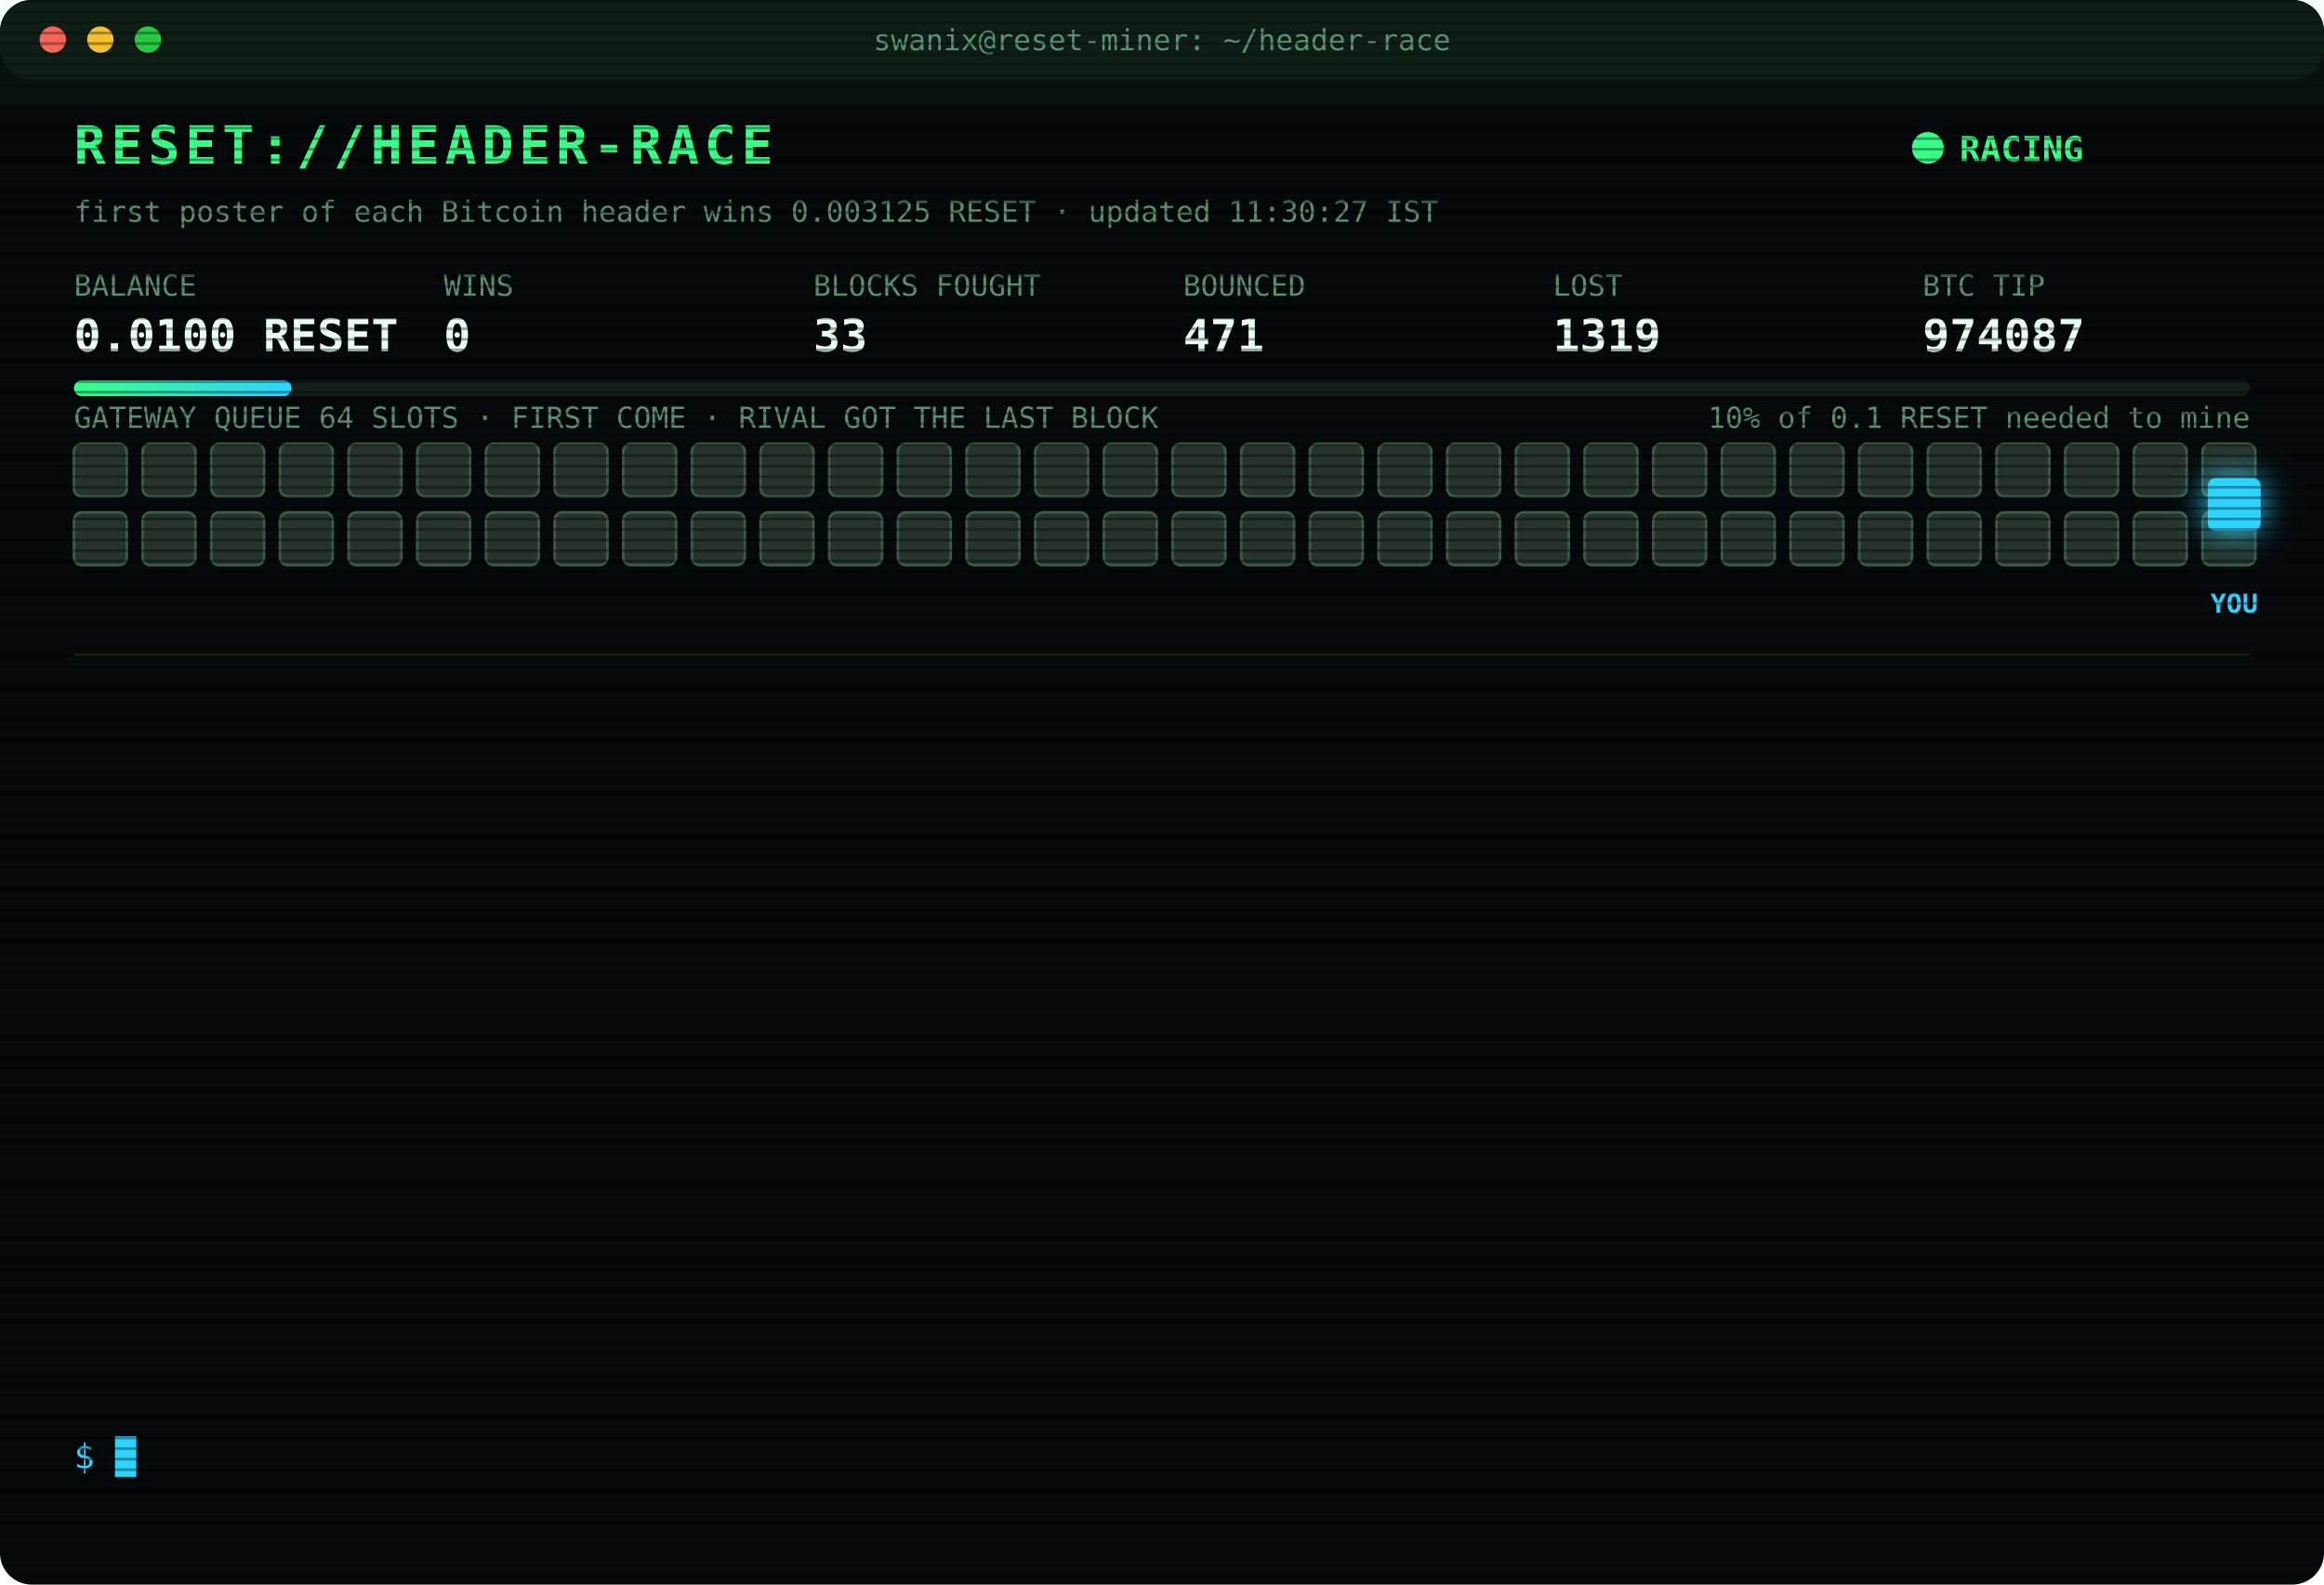
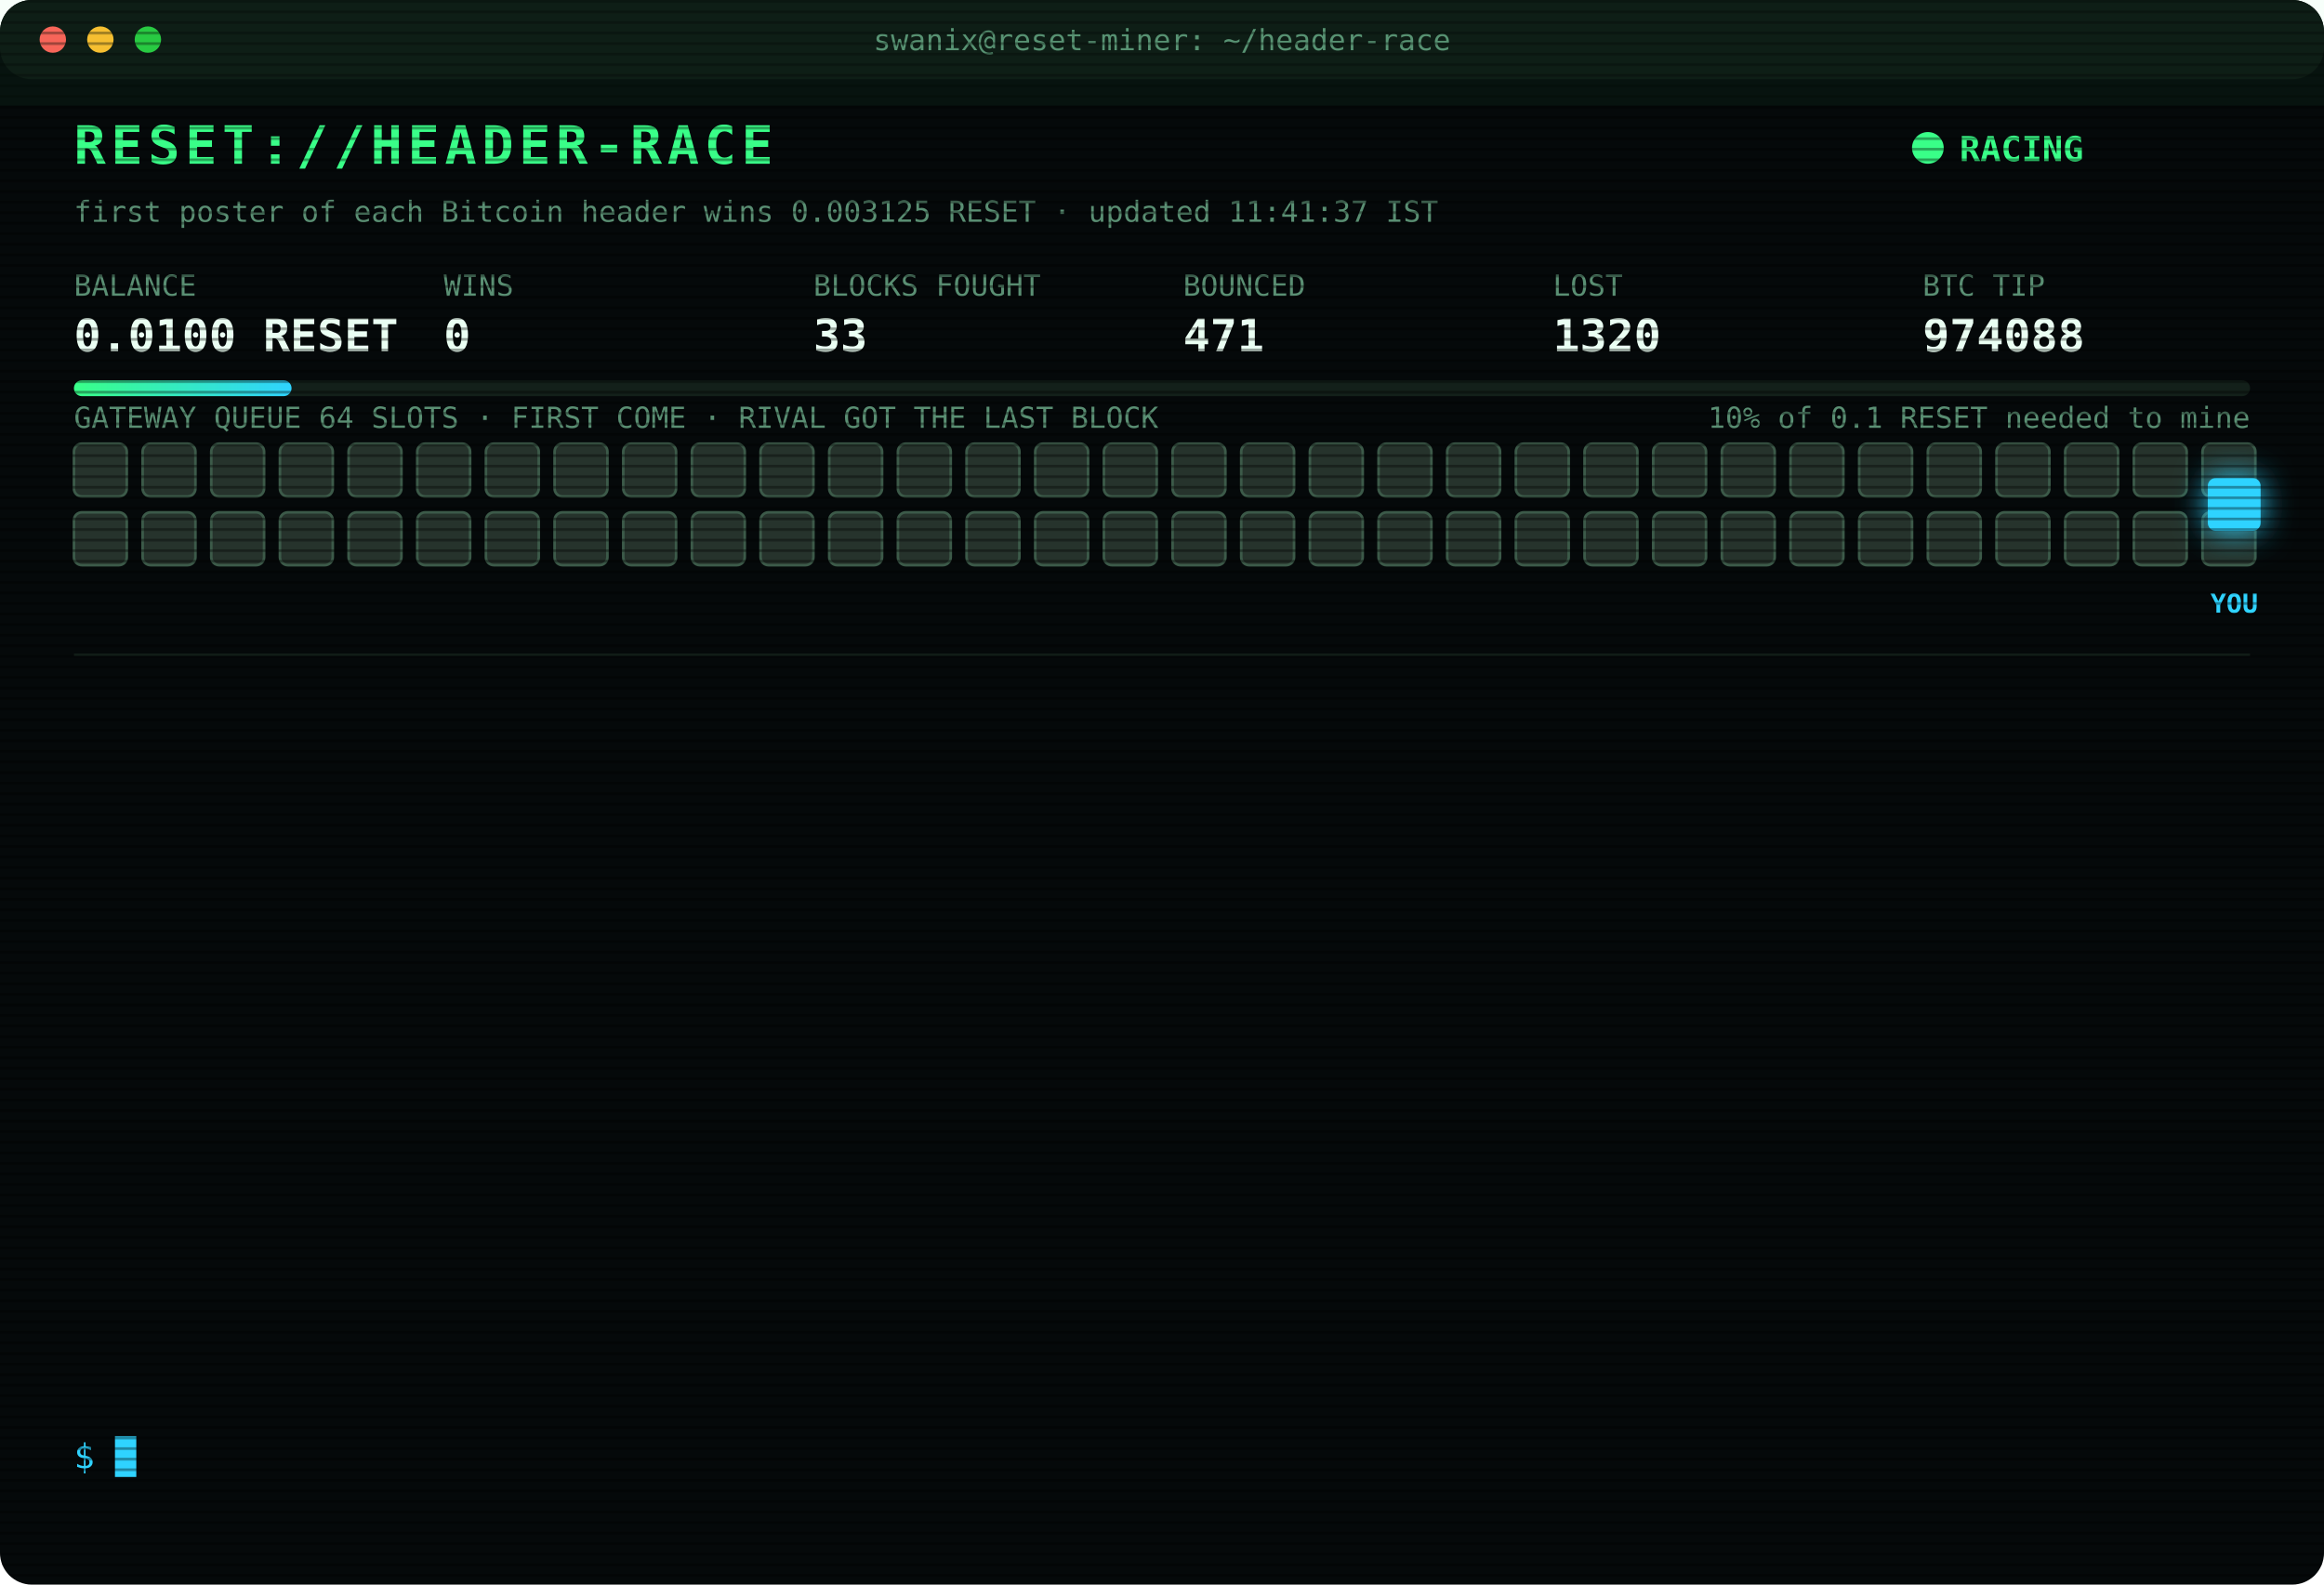
<svg xmlns="http://www.w3.org/2000/svg" width="880" height="600" viewBox="0 0 880 600" font-family="ui-monospace,SFMono-Regular,Menlo,Consolas,monospace">
  <style>
text{font-size:13px;fill:#7CFFB2}
.title{font-size:20px;font-weight:700;fill:#39FF88;letter-spacing:2px;animation:glitch 3s infinite steps(1)}
.sub{fill:#2fd3ff}.k{fill:#5a8f73;font-size:11px}.v{font-size:17px;font-weight:700;fill:#eafff3}
.ts{fill:#3f6b56}.boot{fill:#2fd3ff}.dim{fill:#5a8f73}.bad{fill:#ff4d6d}.warn{fill:#ffd23f}.mag{fill:#ff5cf0}.win{fill:#39FF88;font-weight:700}
.tag{font-size:10px;fill:#2fd3ff;font-weight:700}
.rival{fill:#26332c;stroke:#3c5a49;animation:jam 1.2s infinite alternate}
.idle{fill:#141c18;stroke:#22302a;animation:breathe 4s infinite}
.me{fill:#2fd3ff;filter:drop-shadow(0 0 6px #2fd3ff)}
.hover{animation:nudge 1.1s infinite ease-in-out}.bounce{animation:kick 1.4s infinite}
.ln{opacity:0;animation:in .4s forwards}
.cur{animation:blink 1s infinite steps(1)}
.scan{animation:scan 6s infinite linear}
.led{animation:blink 1.4s infinite}
@keyframes in{from{opacity:0;transform:translateX(-6px)}to{opacity:1;transform:none}}
@keyframes blink{50%{opacity:0}}
@keyframes jam{to{fill:#33463b}}
@keyframes breathe{50%{opacity:.4}}
@keyframes nudge{50%{transform:translateX(-10px)}}
@keyframes kick{0%,100%{transform:none}30%{transform:translateX(-14px)}55%{transform:translateX(10px) translateY(-6px)}}
@keyframes glitch{0%,92%{transform:none}93%{transform:translateX(2px);fill:#ff4d6d}95%{transform:translateX(-2px);fill:#2fd3ff}97%{transform:none}}
@keyframes scan{from{transform:translateY(-40px)}to{transform:translateY(600px)}}
</style>
  <defs>
    <pattern id="sl" width="4" height="4" patternUnits="userSpaceOnUse">
      <rect width="4" height="1" fill="#000" opacity=".35" />
    </pattern>
    <linearGradient id="bar">
      <stop offset="0" stop-color="#39FF88" />
      <stop offset="1" stop-color="#2fd3ff" />
    </linearGradient>
  </defs>
  <rect width="880" height="600" rx="12" fill="#05090a" />
  <rect width="880" height="30" rx="12" fill="#0d1512" />
  <circle cx="20" cy="15" r="5" fill="#ff5f57" />
  <circle cx="38" cy="15" r="5" fill="#febc2e" />
  <circle cx="56" cy="15" r="5" fill="#28c840" />
  <text x="440" y="19" text-anchor="middle" class="k">swanix@reset-miner: ~/header-race</text>
  <text x="28" y="62" class="title">RESET://HEADER-RACE</text>
  <circle class="led" cx="730" cy="56" r="6" fill="#39FF88" />
  <text x="742" y="61" class="win">RACING</text>
-   <text x="28" y="84" class="k">first poster of each Bitcoin header wins 0.003125 RESET · updated 11:30:27 IST</text>
+   <text x="28" y="84" class="k">first poster of each Bitcoin header wins 0.003125 RESET · updated 11:41:37 IST</text>
  <text x="28" y="112" class="k">BALANCE</text>
  <text x="28" y="133" class="v">0.0100 RESET</text>
  <text x="168" y="112" class="k">WINS</text>
  <text x="168" y="133" class="v">0</text>
  <text x="308" y="112" class="k">BLOCKS FOUGHT</text>
  <text x="308" y="133" class="v">33</text>
  <text x="448" y="112" class="k">BOUNCED</text>
  <text x="448" y="133" class="v">471</text>
  <text x="588" y="112" class="k">LOST</text>
-   <text x="588" y="133" class="v">1319</text>
+   <text x="588" y="133" class="v">1320</text>
  <text x="728" y="112" class="k">BTC TIP</text>
-   <text x="728" y="133" class="v">974087</text>
+   <text x="728" y="133" class="v">974088</text>
  <rect x="28" y="144" width="824" height="6" rx="3" fill="#13201a" />
  <rect x="28" y="144" width="82.4" height="6" rx="3" fill="url(#bar)" />
  <text x="852" y="162" text-anchor="end" class="k">10% of 0.1 RESET needed to mine</text>
  <text x="28" y="162" class="k">GATEWAY QUEUE 64 SLOTS · FIRST COME · RIVAL GOT THE LAST BLOCK</text>
  <rect class="rival" x="28" y="168" width="20" height="20" rx="3" style="animation-delay:0.00s" />
  <rect class="rival" x="54" y="168" width="20" height="20" rx="3" style="animation-delay:0.05s" />
  <rect class="rival" x="80" y="168" width="20" height="20" rx="3" style="animation-delay:0.10s" />
  <rect class="rival" x="106" y="168" width="20" height="20" rx="3" style="animation-delay:0.15s" />
  <rect class="rival" x="132" y="168" width="20" height="20" rx="3" style="animation-delay:0.20s" />
  <rect class="rival" x="158" y="168" width="20" height="20" rx="3" style="animation-delay:0.25s" />
  <rect class="rival" x="184" y="168" width="20" height="20" rx="3" style="animation-delay:0.30s" />
  <rect class="rival" x="210" y="168" width="20" height="20" rx="3" style="animation-delay:0.35s" />
  <rect class="rival" x="236" y="168" width="20" height="20" rx="3" style="animation-delay:0.40s" />
  <rect class="rival" x="262" y="168" width="20" height="20" rx="3" style="animation-delay:0.45s" />
  <rect class="rival" x="288" y="168" width="20" height="20" rx="3" style="animation-delay:0.50s" />
  <rect class="rival" x="314" y="168" width="20" height="20" rx="3" style="animation-delay:0.55s" />
  <rect class="rival" x="340" y="168" width="20" height="20" rx="3" style="animation-delay:0.60s" />
  <rect class="rival" x="366" y="168" width="20" height="20" rx="3" style="animation-delay:0.65s" />
  <rect class="rival" x="392" y="168" width="20" height="20" rx="3" style="animation-delay:0.70s" />
  <rect class="rival" x="418" y="168" width="20" height="20" rx="3" style="animation-delay:0.75s" />
  <rect class="rival" x="444" y="168" width="20" height="20" rx="3" style="animation-delay:0.80s" />
  <rect class="rival" x="470" y="168" width="20" height="20" rx="3" style="animation-delay:0.85s" />
  <rect class="rival" x="496" y="168" width="20" height="20" rx="3" style="animation-delay:0.90s" />
  <rect class="rival" x="522" y="168" width="20" height="20" rx="3" style="animation-delay:0.95s" />
  <rect class="rival" x="548" y="168" width="20" height="20" rx="3" style="animation-delay:1.00s" />
  <rect class="rival" x="574" y="168" width="20" height="20" rx="3" style="animation-delay:1.05s" />
  <rect class="rival" x="600" y="168" width="20" height="20" rx="3" style="animation-delay:1.10s" />
  <rect class="rival" x="626" y="168" width="20" height="20" rx="3" style="animation-delay:1.15s" />
  <rect class="rival" x="652" y="168" width="20" height="20" rx="3" style="animation-delay:1.20s" />
  <rect class="rival" x="678" y="168" width="20" height="20" rx="3" style="animation-delay:1.25s" />
  <rect class="rival" x="704" y="168" width="20" height="20" rx="3" style="animation-delay:1.30s" />
  <rect class="rival" x="730" y="168" width="20" height="20" rx="3" style="animation-delay:1.35s" />
  <rect class="rival" x="756" y="168" width="20" height="20" rx="3" style="animation-delay:1.40s" />
  <rect class="rival" x="782" y="168" width="20" height="20" rx="3" style="animation-delay:1.45s" />
  <rect class="rival" x="808" y="168" width="20" height="20" rx="3" style="animation-delay:1.50s" />
  <rect class="rival" x="834" y="168" width="20" height="20" rx="3" style="animation-delay:1.55s" />
  <rect class="rival" x="28" y="194" width="20" height="20" rx="3" style="animation-delay:1.60s" />
  <rect class="rival" x="54" y="194" width="20" height="20" rx="3" style="animation-delay:1.65s" />
  <rect class="rival" x="80" y="194" width="20" height="20" rx="3" style="animation-delay:1.70s" />
  <rect class="rival" x="106" y="194" width="20" height="20" rx="3" style="animation-delay:1.75s" />
  <rect class="rival" x="132" y="194" width="20" height="20" rx="3" style="animation-delay:1.80s" />
  <rect class="rival" x="158" y="194" width="20" height="20" rx="3" style="animation-delay:1.85s" />
  <rect class="rival" x="184" y="194" width="20" height="20" rx="3" style="animation-delay:1.90s" />
  <rect class="rival" x="210" y="194" width="20" height="20" rx="3" style="animation-delay:1.95s" />
  <rect class="rival" x="236" y="194" width="20" height="20" rx="3" style="animation-delay:2.00s" />
  <rect class="rival" x="262" y="194" width="20" height="20" rx="3" style="animation-delay:2.05s" />
  <rect class="rival" x="288" y="194" width="20" height="20" rx="3" style="animation-delay:2.10s" />
  <rect class="rival" x="314" y="194" width="20" height="20" rx="3" style="animation-delay:2.15s" />
  <rect class="rival" x="340" y="194" width="20" height="20" rx="3" style="animation-delay:2.20s" />
  <rect class="rival" x="366" y="194" width="20" height="20" rx="3" style="animation-delay:2.25s" />
  <rect class="rival" x="392" y="194" width="20" height="20" rx="3" style="animation-delay:2.30s" />
  <rect class="rival" x="418" y="194" width="20" height="20" rx="3" style="animation-delay:2.35s" />
  <rect class="rival" x="444" y="194" width="20" height="20" rx="3" style="animation-delay:2.40s" />
  <rect class="rival" x="470" y="194" width="20" height="20" rx="3" style="animation-delay:2.45s" />
  <rect class="rival" x="496" y="194" width="20" height="20" rx="3" style="animation-delay:2.50s" />
  <rect class="rival" x="522" y="194" width="20" height="20" rx="3" style="animation-delay:2.55s" />
  <rect class="rival" x="548" y="194" width="20" height="20" rx="3" style="animation-delay:2.60s" />
  <rect class="rival" x="574" y="194" width="20" height="20" rx="3" style="animation-delay:2.65s" />
  <rect class="rival" x="600" y="194" width="20" height="20" rx="3" style="animation-delay:2.70s" />
  <rect class="rival" x="626" y="194" width="20" height="20" rx="3" style="animation-delay:2.75s" />
  <rect class="rival" x="652" y="194" width="20" height="20" rx="3" style="animation-delay:2.80s" />
  <rect class="rival" x="678" y="194" width="20" height="20" rx="3" style="animation-delay:2.85s" />
  <rect class="rival" x="704" y="194" width="20" height="20" rx="3" style="animation-delay:2.90s" />
  <rect class="rival" x="730" y="194" width="20" height="20" rx="3" style="animation-delay:2.95s" />
  <rect class="rival" x="756" y="194" width="20" height="20" rx="3" style="animation-delay:3.00s" />
  <rect class="rival" x="782" y="194" width="20" height="20" rx="3" style="animation-delay:3.05s" />
  <rect class="rival" x="808" y="194" width="20" height="20" rx="3" style="animation-delay:3.10s" />
  <rect class="rival" x="834" y="194" width="20" height="20" rx="3" style="animation-delay:3.15s" />
  <g class="hover">
    <rect class="me" x="836" y="181" width="20" height="20" rx="3" />
    <text class="tag" x="846" y="232" text-anchor="middle">YOU</text>
  </g>
  <line x1="28" x2="852" y1="248" y2="248" stroke="#13201a" />
  <g class="ln" style="animation-delay:0.40s">
-     <text x="28" y="270" class="ts">09:28:12</text>
-     <text x="104" y="270" class="bad">[LOST] #974076 taken by a rival miner</text>
+     <text x="28" y="270" class="ts">09:44:29</text>
+     <text x="104" y="270" class="bad">[LOST] #974078 taken by a rival miner</text>
  </g>
  <g class="ln" style="animation-delay:0.65s">
-     <text x="28" y="292" class="ts">09:44:29</text>
-     <text x="104" y="292" class="bad">[LOST] #974078 taken by a rival miner</text>
+     <text x="28" y="292" class="ts">09:55:43</text>
+     <text x="104" y="292" class="dim">[STINT END] calls 805 · wins 0</text>
  </g>
  <g class="ln" style="animation-delay:0.90s">
-     <text x="28" y="314" class="ts">09:55:43</text>
-     <text x="104" y="314" class="dim">[STINT END] calls 805 · wins 0</text>
+     <text x="28" y="314" class="ts">10:00:25</text>
+     <text x="104" y="314" class="boot">[BOOT] racer v3 online · 3 feeds · stint 340m</text>
  </g>
  <g class="ln" style="animation-delay:1.15s">
-     <text x="28" y="336" class="ts">10:00:25</text>
-     <text x="104" y="336" class="boot">[BOOT] racer v3 online · 3 feeds · stint 340m</text>
+     <text x="28" y="336" class="ts">10:31:50</text>
+     <text x="104" y="336" class="bad">[LOST] #974079 taken by a rival miner</text>
  </g>
  <g class="ln" style="animation-delay:1.40s">
-     <text x="28" y="358" class="ts">10:31:50</text>
-     <text x="104" y="358" class="bad">[LOST] #974079 taken by a rival miner</text>
+     <text x="28" y="358" class="ts">10:40:38</text>
+     <text x="104" y="358" class="bad">[LOST] #974080 taken by a rival miner</text>
  </g>
  <g class="ln" style="animation-delay:1.65s">
-     <text x="28" y="380" class="ts">10:40:38</text>
-     <text x="104" y="380" class="bad">[LOST] #974080 taken by a rival miner</text>
+     <text x="28" y="380" class="ts">10:45:24</text>
+     <text x="104" y="380" class="bad">[LOST] #974081 taken by a rival miner</text>
  </g>
  <g class="ln" style="animation-delay:1.90s">
-     <text x="28" y="402" class="ts">10:45:24</text>
-     <text x="104" y="402" class="bad">[LOST] #974081 taken by a rival miner</text>
+     <text x="28" y="402" class="ts">10:45:36</text>
+     <text x="104" y="402" class="bad">[LOST] #974082 taken by a rival miner</text>
  </g>
  <g class="ln" style="animation-delay:2.15s">
-     <text x="28" y="424" class="ts">10:45:36</text>
-     <text x="104" y="424" class="bad">[LOST] #974082 taken by a rival miner</text>
+     <text x="28" y="424" class="ts">10:53:15</text>
+     <text x="104" y="424" class="bad">[LOST] #974083 taken by a rival miner</text>
  </g>
  <g class="ln" style="animation-delay:2.40s">
-     <text x="28" y="446" class="ts">10:53:15</text>
-     <text x="104" y="446" class="bad">[LOST] #974083 taken by a rival miner</text>
+     <text x="28" y="446" class="ts">10:55:08</text>
+     <text x="104" y="446" class="bad">[LOST] #974084 taken by a rival miner</text>
  </g>
  <g class="ln" style="animation-delay:2.65s">
-     <text x="28" y="468" class="ts">10:55:08</text>
-     <text x="104" y="468" class="bad">[LOST] #974084 taken by a rival miner</text>
+     <text x="28" y="468" class="ts">10:56:41</text>
+     <text x="104" y="468" class="bad">[LOST] #974085 taken by a rival miner</text>
  </g>
  <g class="ln" style="animation-delay:2.90s">
-     <text x="28" y="490" class="ts">10:56:41</text>
-     <text x="104" y="490" class="bad">[LOST] #974085 taken by a rival miner</text>
+     <text x="28" y="490" class="ts">11:14:28</text>
+     <text x="104" y="490" class="bad">[LOST] #974086 taken by a rival miner</text>
  </g>
  <g class="ln" style="animation-delay:3.15s">
-     <text x="28" y="512" class="ts">11:14:28</text>
-     <text x="104" y="512" class="bad">[LOST] #974086 taken by a rival miner</text>
+     <text x="28" y="512" class="ts">11:25:50</text>
+     <text x="104" y="512" class="bad">[LOST] #974087 taken by a rival miner</text>
  </g>
  <g class="ln" style="animation-delay:3.40s">
-     <text x="28" y="534" class="ts">11:25:50</text>
-     <text x="104" y="534" class="bad">[LOST] #974087 taken by a rival miner</text>
+     <text x="28" y="534" class="ts">11:41:37</text>
+     <text x="104" y="534" class="bad">[LOST] #974088 taken by a rival miner</text>
  </g>
  <text x="28" y="556" class="sub">$ <tspan class="cur">█</tspan>
  </text>
  <rect width="880" height="600" rx="12" fill="url(#sl)" pointer-events="none" />
  <rect class="scan" width="880" height="40" fill="#39FF88" opacity=".04" />
</svg>
